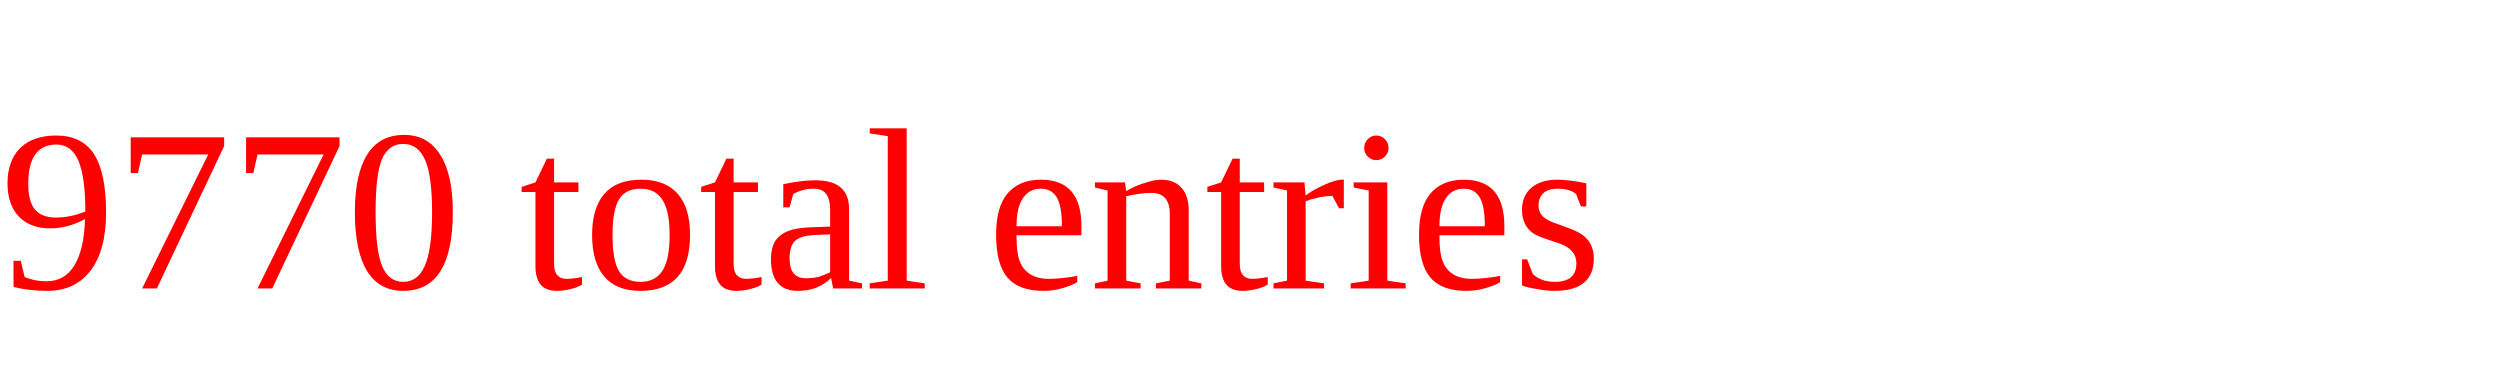
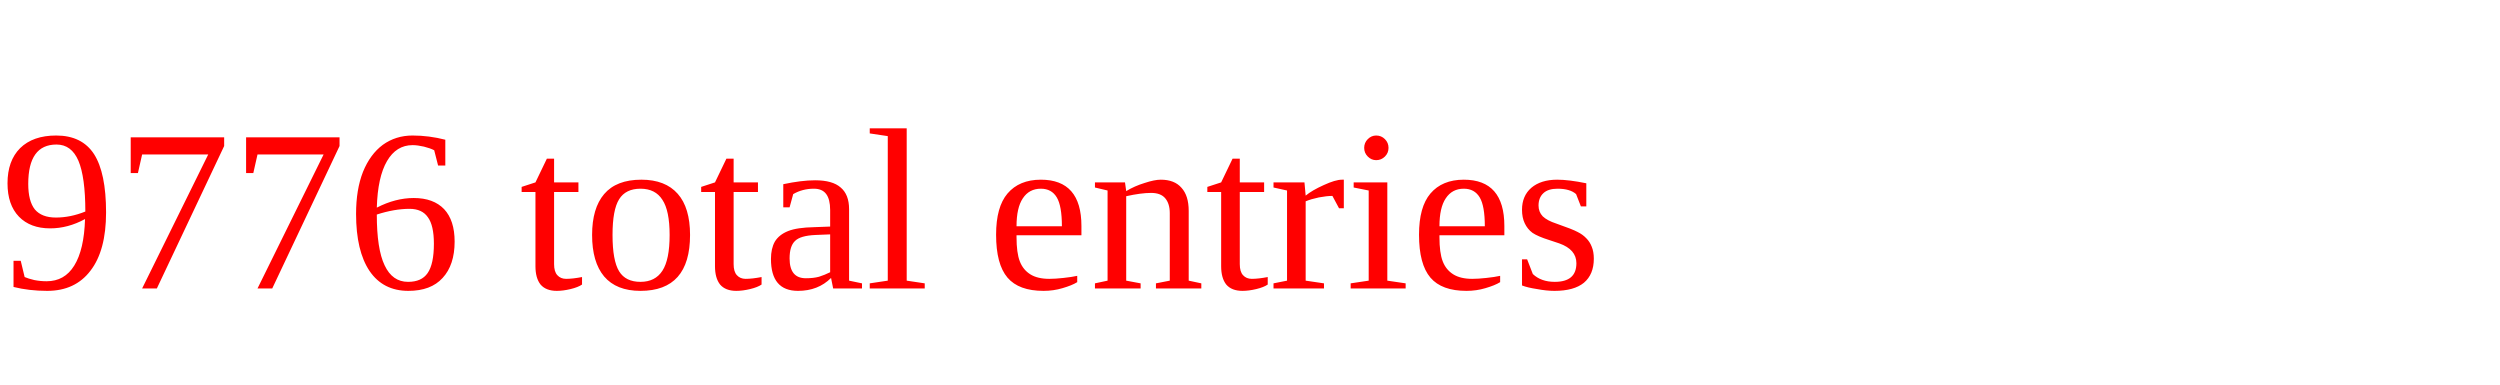
<svg xmlns="http://www.w3.org/2000/svg" height="20" width="130" version="1.1">
-   <text x="0" y="15" fill="red">9770 total entries</text>
+   <text x="0" y="15" fill="red">9776 total entries</text>
</svg>
